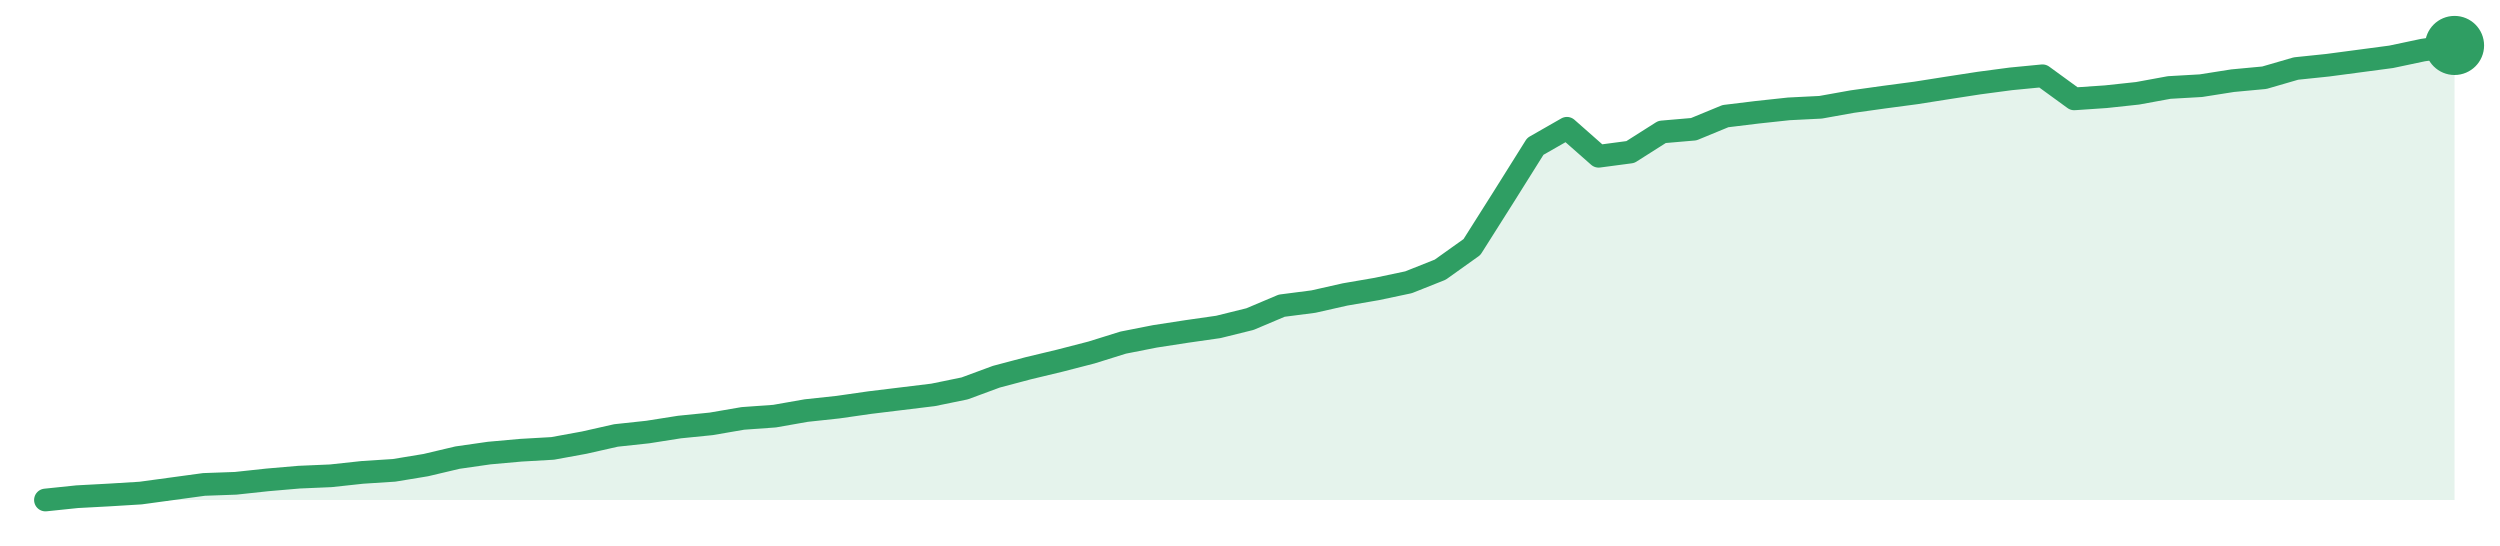
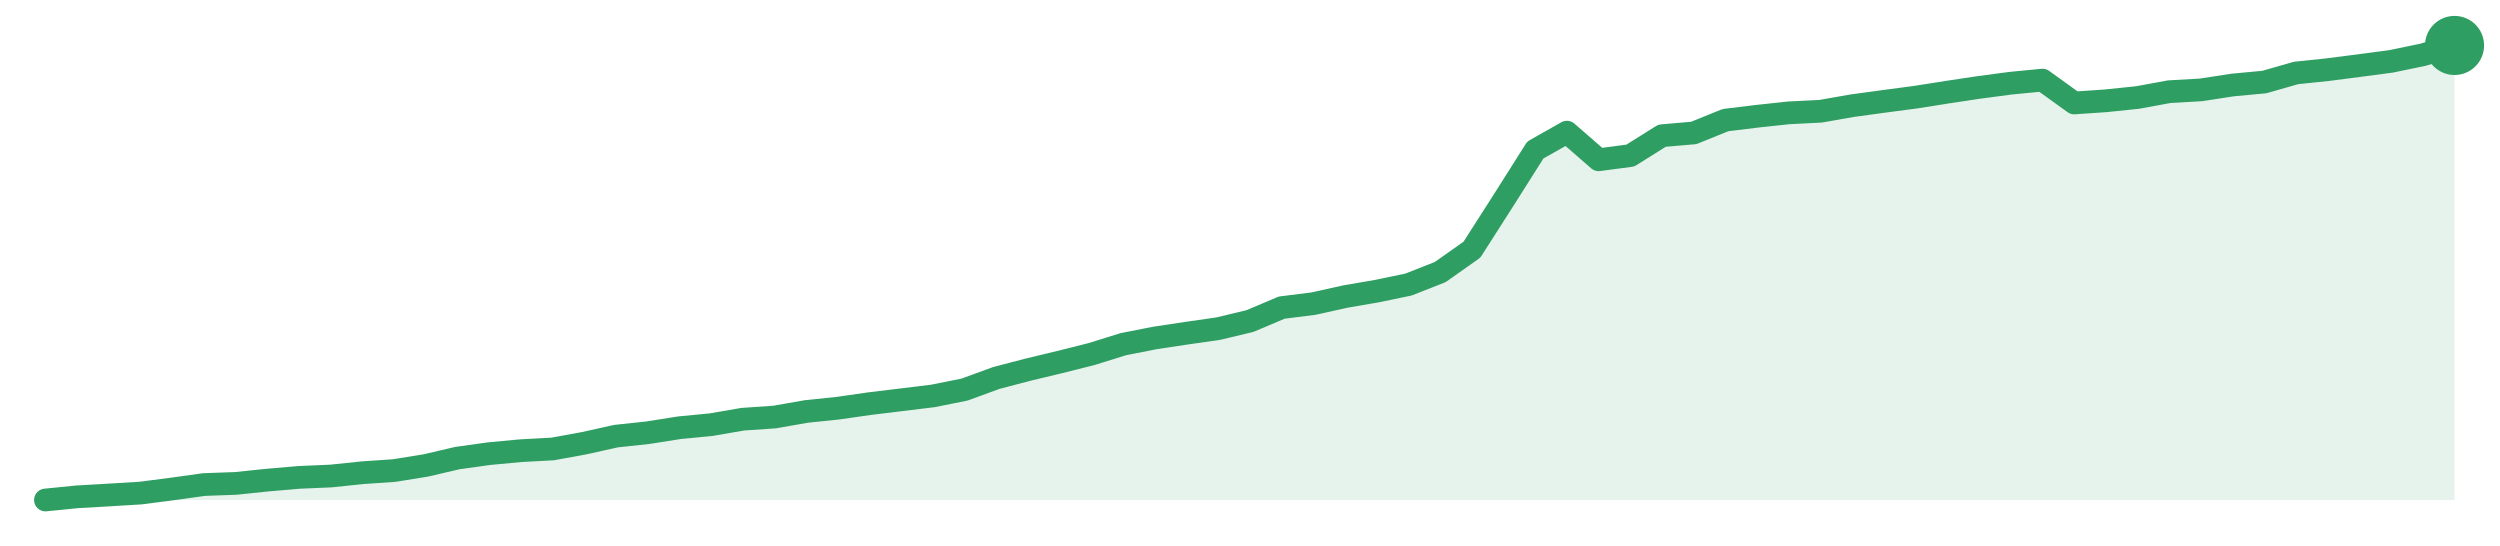
<svg xmlns="http://www.w3.org/2000/svg" width="220" height="48" viewBox="0 0 220 48" role="img" aria-label="trend">
-   <path d="M4.0,44.0 L4.0,44.0 L6.79,43.71 L9.58,43.56 L12.37,43.39 L15.16,43.01 L17.95,42.63 L20.74,42.53 L23.53,42.23 L26.32,41.99 L29.11,41.87 L31.89,41.57 L34.68,41.39 L37.47,40.93 L40.26,40.27 L43.05,39.87 L45.84,39.62 L48.63,39.46 L51.42,38.95 L54.21,38.32 L57.0,38.02 L59.79,37.58 L62.58,37.3 L65.37,36.82 L68.16,36.62 L70.95,36.13 L73.74,35.83 L76.53,35.43 L79.32,35.09 L82.11,34.75 L84.89,34.18 L87.68,33.15 L90.47,32.41 L93.26,31.74 L96.05,31.02 L98.84,30.15 L101.63,29.6 L104.42,29.17 L107.21,28.77 L110.0,28.08 L112.79,26.9 L115.58,26.54 L118.37,25.91 L121.16,25.43 L123.95,24.84 L126.74,23.73 L129.53,21.74 L132.32,17.33 L135.11,12.88 L137.89,11.29 L140.68,13.75 L143.47,13.38 L146.26,11.61 L149.05,11.37 L151.84,10.22 L154.63,9.88 L157.42,9.58 L160.21,9.44 L163.0,8.94 L165.79,8.55 L168.58,8.18 L171.37,7.74 L174.16,7.31 L176.95,6.94 L179.74,6.67 L182.53,8.7 L185.32,8.51 L188.11,8.21 L190.89,7.7 L193.68,7.54 L196.47,7.1 L199.26,6.84 L202.05,6.03 L204.84,5.74 L207.63,5.37 L210.42,5.0 L213.21,4.41 L216.0,4.0 L216.0,44.0 Z" fill="#2f9e631f" />
-   <path d="M4.0,44.0 L6.79,43.71 L9.58,43.56 L12.37,43.39 L15.16,43.01 L17.95,42.63 L20.74,42.53 L23.53,42.23 L26.32,41.99 L29.11,41.87 L31.89,41.57 L34.68,41.39 L37.47,40.93 L40.26,40.27 L43.05,39.87 L45.84,39.62 L48.63,39.46 L51.42,38.95 L54.21,38.32 L57.0,38.02 L59.79,37.58 L62.58,37.3 L65.37,36.82 L68.16,36.62 L70.95,36.13 L73.74,35.83 L76.53,35.43 L79.32,35.09 L82.11,34.75 L84.89,34.18 L87.68,33.15 L90.47,32.41 L93.26,31.74 L96.05,31.02 L98.84,30.15 L101.63,29.6 L104.42,29.17 L107.21,28.77 L110.0,28.08 L112.79,26.9 L115.58,26.54 L118.37,25.91 L121.16,25.43 L123.95,24.84 L126.74,23.73 L129.53,21.74 L132.32,17.33 L135.11,12.88 L137.89,11.29 L140.68,13.75 L143.47,13.38 L146.26,11.61 L149.05,11.37 L151.84,10.22 L154.63,9.88 L157.42,9.58 L160.21,9.44 L163.0,8.94 L165.79,8.55 L168.58,8.18 L171.37,7.74 L174.16,7.31 L176.95,6.94 L179.74,6.67 L182.53,8.7 L185.32,8.51 L188.11,8.21 L190.89,7.7 L193.68,7.54 L196.47,7.1 L199.26,6.84 L202.05,6.03 L204.84,5.74 L207.63,5.37 L210.42,5.0 L213.21,4.41 L216.0,4.0" fill="none" stroke="#2f9e63" stroke-width="2" stroke-linejoin="round" stroke-linecap="round" />
+   <path d="M4.0,44.0 L4.0,44.0 L6.79,43.72 L9.58,43.56 L12.37,43.39 L15.16,43.03 L17.95,42.64 L20.74,42.54 L23.53,42.25 L26.32,42.01 L29.11,41.89 L31.89,41.6 L34.68,41.41 L37.47,40.96 L40.26,40.31 L43.05,39.92 L45.84,39.66 L48.63,39.51 L51.42,39.0 L54.21,38.38 L57.0,38.08 L59.79,37.64 L62.58,37.37 L65.37,36.89 L68.16,36.7 L70.95,36.21 L73.74,35.92 L76.53,35.52 L79.32,35.18 L82.11,34.84 L84.89,34.28 L87.68,33.26 L90.47,32.53 L93.26,31.86 L96.05,31.16 L98.84,30.29 L101.63,29.74 L104.42,29.32 L107.21,28.92 L110.0,28.25 L112.79,27.07 L115.58,26.72 L118.37,26.1 L121.16,25.62 L123.95,25.04 L126.74,23.94 L129.53,21.97 L132.32,17.61 L135.11,13.2 L137.89,11.63 L140.68,14.06 L143.47,13.69 L146.26,11.94 L149.05,11.7 L151.84,10.57 L154.63,10.23 L157.42,9.93 L160.21,9.79 L163.0,9.3 L165.79,8.92 L168.58,8.55 L171.37,8.11 L174.16,7.69 L176.95,7.32 L179.74,7.05 L182.53,9.06 L185.32,8.87 L188.11,8.58 L190.89,8.07 L193.68,7.91 L196.47,7.48 L199.26,7.22 L202.05,6.42 L204.84,6.13 L207.63,5.77 L210.42,5.4 L213.21,4.82 L216.0,4.0 L216.0,44.0 Z" fill="#2f9e631f" />
+   <path d="M4.0,44.0 L6.79,43.72 L9.58,43.56 L12.37,43.39 L15.16,43.03 L17.95,42.64 L20.74,42.54 L23.53,42.25 L26.32,42.01 L29.11,41.89 L31.89,41.6 L34.68,41.41 L37.47,40.96 L40.26,40.31 L43.05,39.92 L45.84,39.66 L48.63,39.51 L51.42,39.0 L54.21,38.38 L57.0,38.08 L59.79,37.64 L62.58,37.37 L65.37,36.89 L68.16,36.7 L70.95,36.21 L73.74,35.92 L76.53,35.52 L79.32,35.18 L82.11,34.84 L84.89,34.28 L87.68,33.26 L90.47,32.53 L93.26,31.86 L96.05,31.16 L98.84,30.29 L101.63,29.74 L104.42,29.32 L107.21,28.92 L110.0,28.25 L112.79,27.07 L115.58,26.72 L118.37,26.1 L121.16,25.62 L123.95,25.04 L126.74,23.94 L129.53,21.97 L132.32,17.61 L135.11,13.2 L137.89,11.63 L140.68,14.06 L143.47,13.69 L146.26,11.94 L149.05,11.7 L151.84,10.57 L154.63,10.23 L157.42,9.93 L160.21,9.79 L163.0,9.3 L165.79,8.92 L168.58,8.55 L171.37,8.11 L174.16,7.69 L176.95,7.32 L179.74,7.05 L182.53,9.06 L185.32,8.87 L188.11,8.58 L190.89,8.07 L193.68,7.91 L196.47,7.48 L199.26,7.22 L202.05,6.42 L204.84,6.13 L207.63,5.77 L210.42,5.4 L213.21,4.82 L216.0,4.0" fill="none" stroke="#2f9e63" stroke-width="2" stroke-linejoin="round" stroke-linecap="round" />
  <circle cx="216.0" cy="4.0" r="2.6" fill="#2f9e63" />
</svg>
